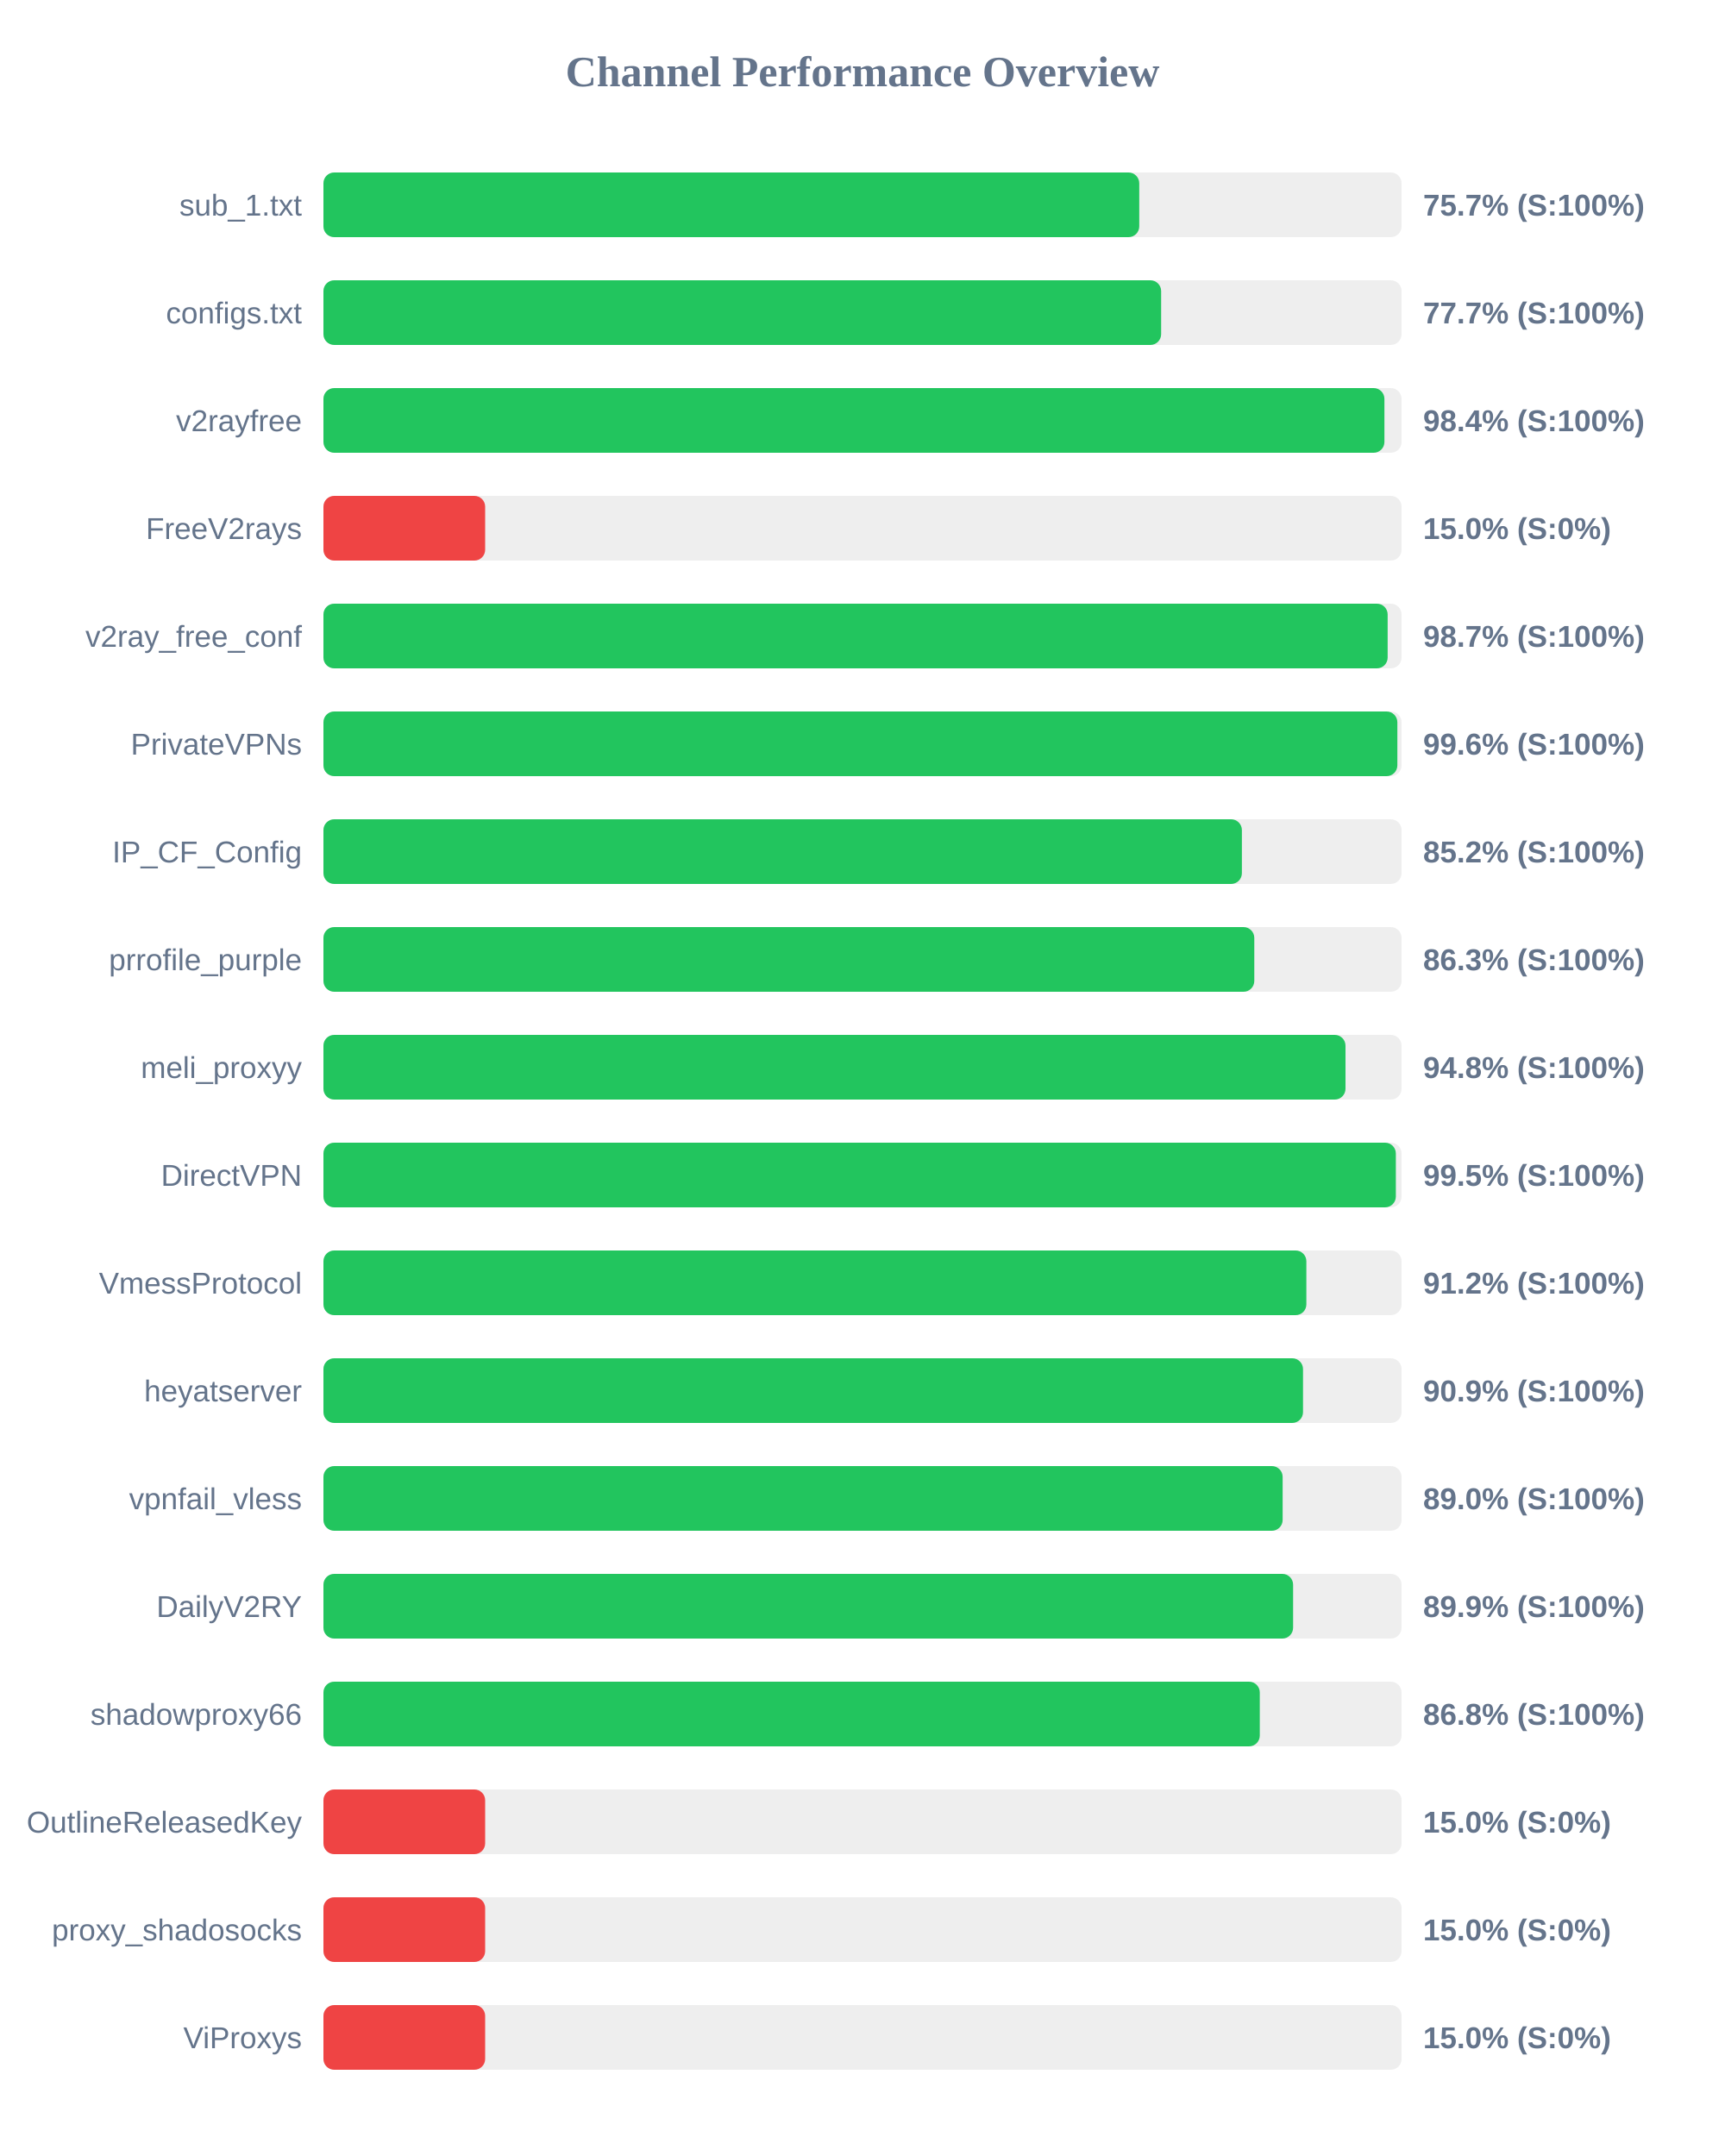
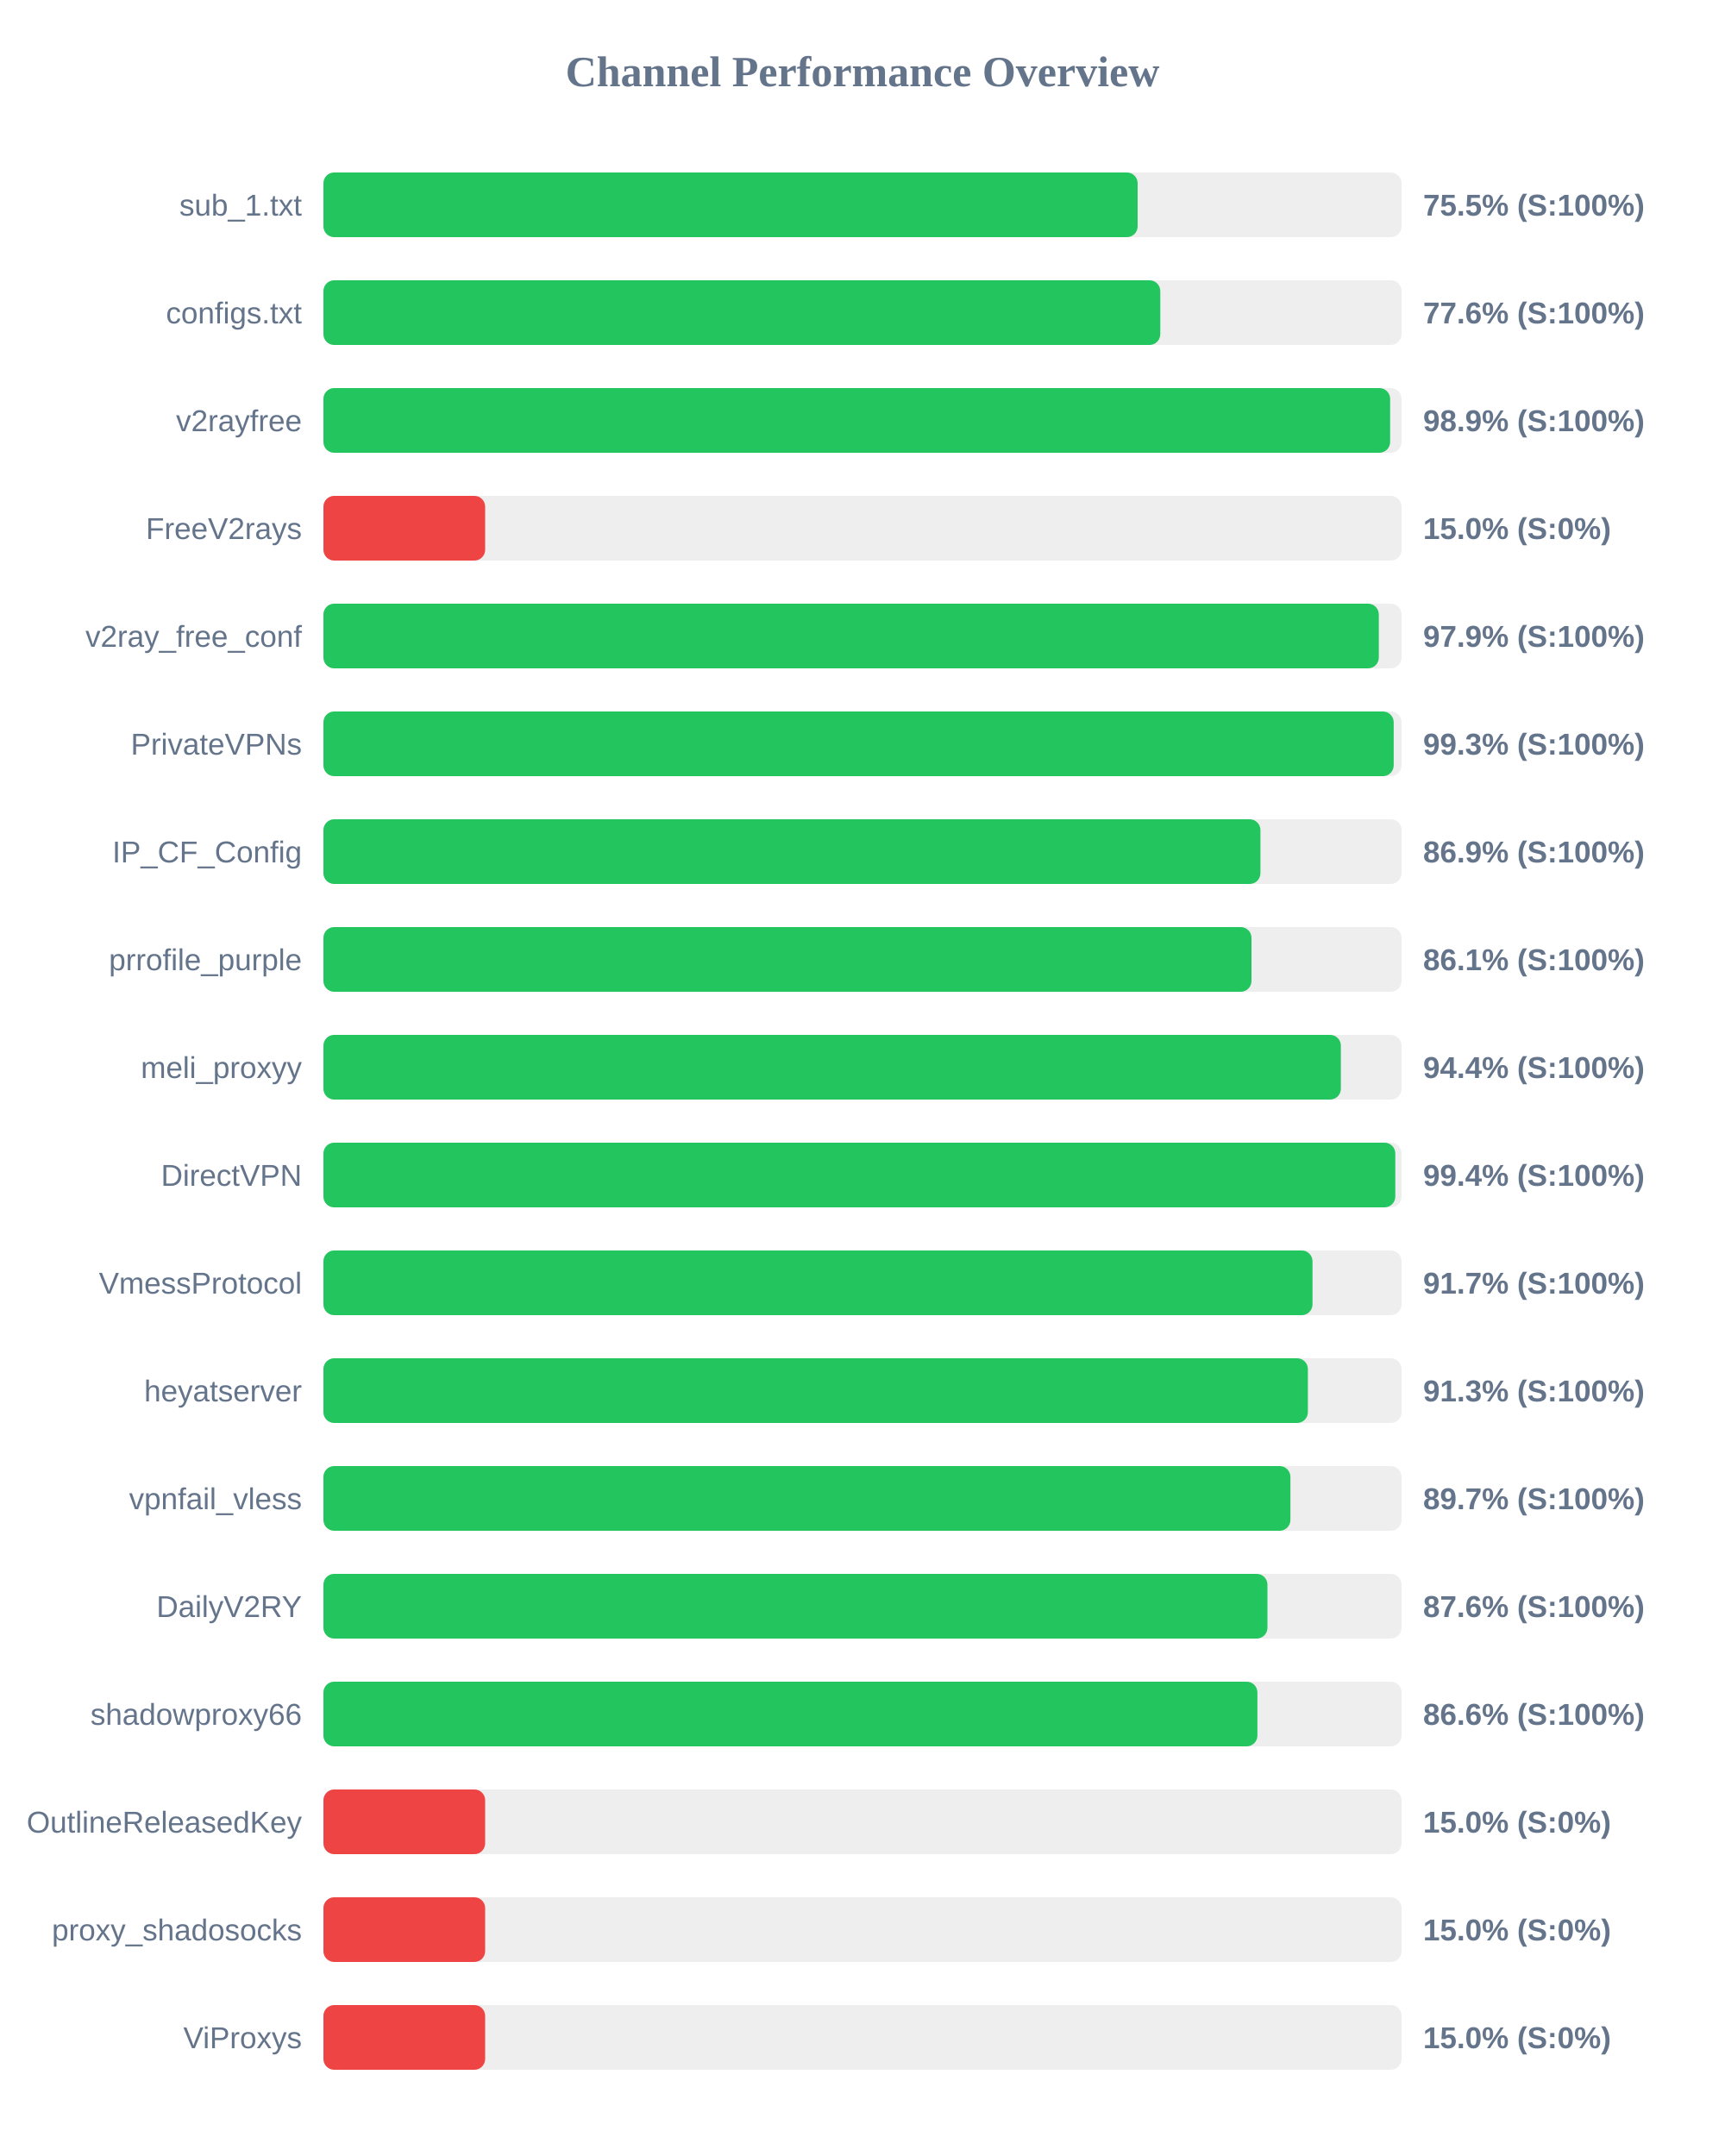
<svg xmlns="http://www.w3.org/2000/svg" width="800" height="1000" version="1.1">
  <style>
        .row { font: 14px Arial; fill: #64748b; }
        .score { font: bold 14px Arial; fill: #64748b; }
    </style>
  <text x="400" y="40" text-anchor="middle" font-size="20px" font-weight="bold" fill="#64748b">Channel Performance Overview</text>
  <rect x="150" y="80" width="500" height="30" fill="#eee" rx="5" />
-   <rect x="150" y="80" width="378.35" height="30" fill="#22c55e" rx="5" />
+   <rect x="150" y="80" width="377.6" height="30" fill="#22c55e" rx="5" />
  <text x="140" y="100" text-anchor="end" class="row">sub_1.txt</text>
-   <text x="660" y="100" text-anchor="start" class="score">75.7% (S:100%)</text>
+   <text x="660" y="100" text-anchor="start" class="score">75.5% (S:100%)</text>
  <rect x="150" y="130" width="500" height="30" fill="#eee" rx="5" />
-   <rect x="150" y="130" width="388.5" height="30" fill="#22c55e" rx="5" />
+   <rect x="150" y="130" width="388.1" height="30" fill="#22c55e" rx="5" />
  <text x="140" y="150" text-anchor="end" class="row">configs.txt</text>
-   <text x="660" y="150" text-anchor="start" class="score">77.7% (S:100%)</text>
+   <text x="660" y="150" text-anchor="start" class="score">77.6% (S:100%)</text>
  <rect x="150" y="180" width="500" height="30" fill="#eee" rx="5" />
-   <rect x="150" y="180" width="492.05" height="30" fill="#22c55e" rx="5" />
+   <rect x="150" y="180" width="494.7" height="30" fill="#22c55e" rx="5" />
  <text x="140" y="200" text-anchor="end" class="row">v2rayfree</text>
-   <text x="660" y="200" text-anchor="start" class="score">98.4% (S:100%)</text>
+   <text x="660" y="200" text-anchor="start" class="score">98.9% (S:100%)</text>
  <rect x="150" y="230" width="500" height="30" fill="#eee" rx="5" />
  <rect x="150" y="230" width="75.0" height="30" fill="#ef4444" rx="5" />
  <text x="140" y="250" text-anchor="end" class="row">FreeV2rays</text>
  <text x="660" y="250" text-anchor="start" class="score">15.0% (S:0%)</text>
  <rect x="150" y="280" width="500" height="30" fill="#eee" rx="5" />
-   <rect x="150" y="280" width="493.55" height="30" fill="#22c55e" rx="5" />
+   <rect x="150" y="280" width="489.45" height="30" fill="#22c55e" rx="5" />
  <text x="140" y="300" text-anchor="end" class="row">v2ray_free_conf</text>
-   <text x="660" y="300" text-anchor="start" class="score">98.7% (S:100%)</text>
+   <text x="660" y="300" text-anchor="start" class="score">97.9% (S:100%)</text>
  <rect x="150" y="330" width="500" height="30" fill="#eee" rx="5" />
-   <rect x="150" y="330" width="498.05" height="30" fill="#22c55e" rx="5" />
+   <rect x="150" y="330" width="496.35" height="30" fill="#22c55e" rx="5" />
  <text x="140" y="350" text-anchor="end" class="row">PrivateVPNs</text>
-   <text x="660" y="350" text-anchor="start" class="score">99.6% (S:100%)</text>
+   <text x="660" y="350" text-anchor="start" class="score">99.3% (S:100%)</text>
  <rect x="150" y="380" width="500" height="30" fill="#eee" rx="5" />
-   <rect x="150" y="380" width="425.95" height="30" fill="#22c55e" rx="5" />
+   <rect x="150" y="380" width="434.55" height="30" fill="#22c55e" rx="5" />
  <text x="140" y="400" text-anchor="end" class="row">IP_CF_Config</text>
-   <text x="660" y="400" text-anchor="start" class="score">85.2% (S:100%)</text>
+   <text x="660" y="400" text-anchor="start" class="score">86.9% (S:100%)</text>
  <rect x="150" y="430" width="500" height="30" fill="#eee" rx="5" />
-   <rect x="150" y="430" width="431.7" height="30" fill="#22c55e" rx="5" />
+   <rect x="150" y="430" width="430.4" height="30" fill="#22c55e" rx="5" />
  <text x="140" y="450" text-anchor="end" class="row">prrofile_purple</text>
-   <text x="660" y="450" text-anchor="start" class="score">86.3% (S:100%)</text>
+   <text x="660" y="450" text-anchor="start" class="score">86.1% (S:100%)</text>
  <rect x="150" y="480" width="500" height="30" fill="#eee" rx="5" />
-   <rect x="150" y="480" width="474.0" height="30" fill="#22c55e" rx="5" />
+   <rect x="150" y="480" width="471.85" height="30" fill="#22c55e" rx="5" />
  <text x="140" y="500" text-anchor="end" class="row">meli_proxyy</text>
-   <text x="660" y="500" text-anchor="start" class="score">94.8% (S:100%)</text>
+   <text x="660" y="500" text-anchor="start" class="score">94.4% (S:100%)</text>
  <rect x="150" y="530" width="500" height="30" fill="#eee" rx="5" />
-   <rect x="150" y="530" width="497.35" height="30" fill="#22c55e" rx="5" />
+   <rect x="150" y="530" width="497.1" height="30" fill="#22c55e" rx="5" />
  <text x="140" y="550" text-anchor="end" class="row">DirectVPN</text>
-   <text x="660" y="550" text-anchor="start" class="score">99.5% (S:100%)</text>
+   <text x="660" y="550" text-anchor="start" class="score">99.4% (S:100%)</text>
  <rect x="150" y="580" width="500" height="30" fill="#eee" rx="5" />
-   <rect x="150" y="580" width="455.85" height="30" fill="#22c55e" rx="5" />
+   <rect x="150" y="580" width="458.7" height="30" fill="#22c55e" rx="5" />
  <text x="140" y="600" text-anchor="end" class="row">VmessProtocol</text>
-   <text x="660" y="600" text-anchor="start" class="score">91.2% (S:100%)</text>
+   <text x="660" y="600" text-anchor="start" class="score">91.7% (S:100%)</text>
  <rect x="150" y="630" width="500" height="30" fill="#eee" rx="5" />
-   <rect x="150" y="630" width="454.3" height="30" fill="#22c55e" rx="5" />
+   <rect x="150" y="630" width="456.55" height="30" fill="#22c55e" rx="5" />
  <text x="140" y="650" text-anchor="end" class="row">heyatserver</text>
-   <text x="660" y="650" text-anchor="start" class="score">90.9% (S:100%)</text>
+   <text x="660" y="650" text-anchor="start" class="score">91.3% (S:100%)</text>
  <rect x="150" y="680" width="500" height="30" fill="#eee" rx="5" />
-   <rect x="150" y="680" width="444.85" height="30" fill="#22c55e" rx="5" />
+   <rect x="150" y="680" width="448.45" height="30" fill="#22c55e" rx="5" />
  <text x="140" y="700" text-anchor="end" class="row">vpnfail_vless</text>
-   <text x="660" y="700" text-anchor="start" class="score">89.0% (S:100%)</text>
+   <text x="660" y="700" text-anchor="start" class="score">89.7% (S:100%)</text>
  <rect x="150" y="730" width="500" height="30" fill="#eee" rx="5" />
-   <rect x="150" y="730" width="449.7" height="30" fill="#22c55e" rx="5" />
+   <rect x="150" y="730" width="437.8" height="30" fill="#22c55e" rx="5" />
  <text x="140" y="750" text-anchor="end" class="row">DailyV2RY</text>
-   <text x="660" y="750" text-anchor="start" class="score">89.9% (S:100%)</text>
+   <text x="660" y="750" text-anchor="start" class="score">87.6% (S:100%)</text>
  <rect x="150" y="780" width="500" height="30" fill="#eee" rx="5" />
-   <rect x="150" y="780" width="434.25" height="30" fill="#22c55e" rx="5" />
+   <rect x="150" y="780" width="433.15" height="30" fill="#22c55e" rx="5" />
  <text x="140" y="800" text-anchor="end" class="row">shadowproxy66</text>
-   <text x="660" y="800" text-anchor="start" class="score">86.8% (S:100%)</text>
+   <text x="660" y="800" text-anchor="start" class="score">86.6% (S:100%)</text>
  <rect x="150" y="830" width="500" height="30" fill="#eee" rx="5" />
  <rect x="150" y="830" width="75.0" height="30" fill="#ef4444" rx="5" />
  <text x="140" y="850" text-anchor="end" class="row">OutlineReleasedKey</text>
  <text x="660" y="850" text-anchor="start" class="score">15.0% (S:0%)</text>
  <rect x="150" y="880" width="500" height="30" fill="#eee" rx="5" />
  <rect x="150" y="880" width="75.0" height="30" fill="#ef4444" rx="5" />
  <text x="140" y="900" text-anchor="end" class="row">proxy_shadosocks</text>
  <text x="660" y="900" text-anchor="start" class="score">15.0% (S:0%)</text>
  <rect x="150" y="930" width="500" height="30" fill="#eee" rx="5" />
  <rect x="150" y="930" width="75.0" height="30" fill="#ef4444" rx="5" />
  <text x="140" y="950" text-anchor="end" class="row">ViProxys</text>
  <text x="660" y="950" text-anchor="start" class="score">15.0% (S:0%)</text>
</svg>
